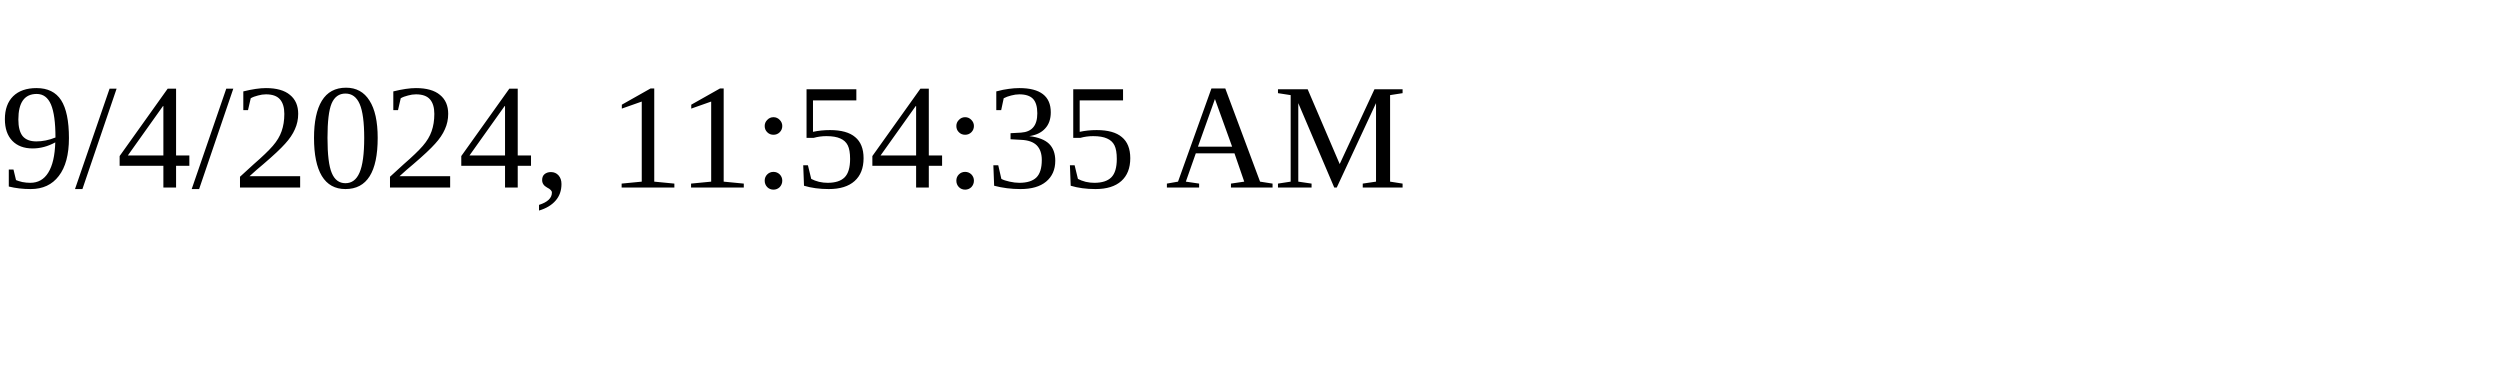
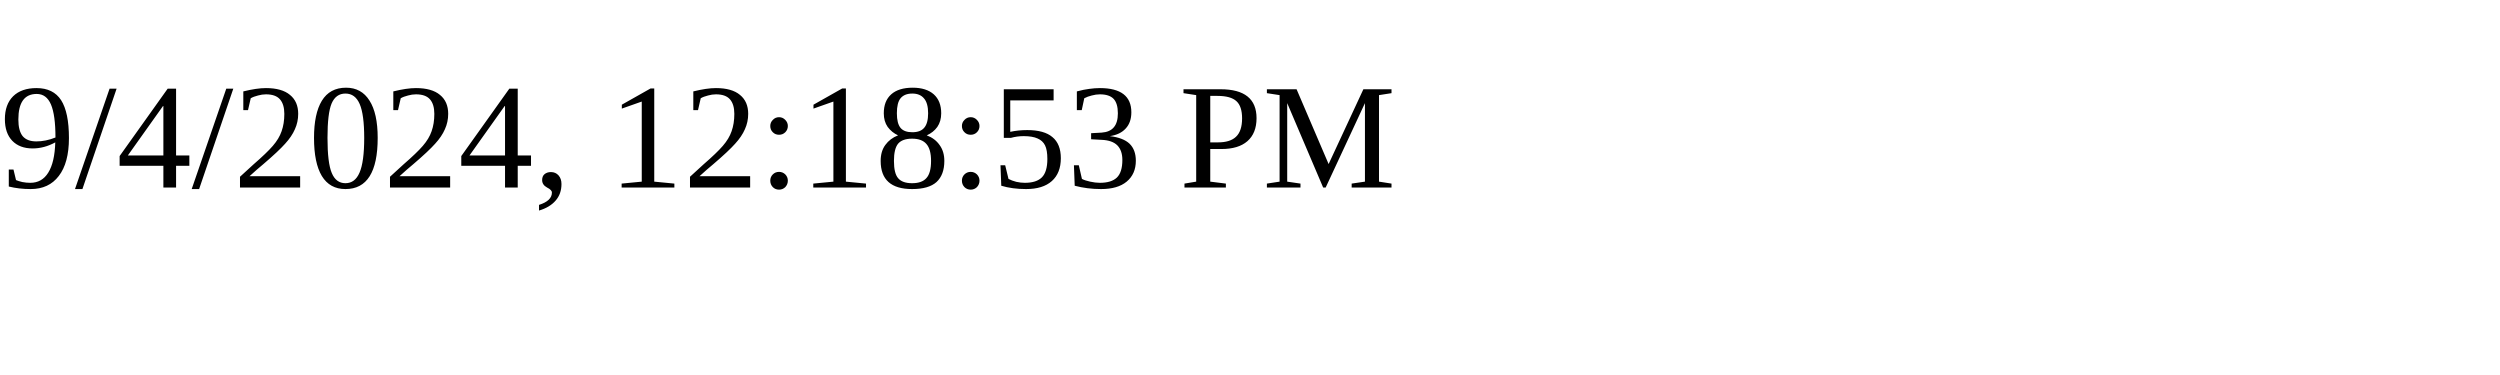
<svg xmlns="http://www.w3.org/2000/svg" height="30" width="200">
-   <text x="0" y="15">9/4/2024, 11:54:35 AM</text>
+   <text x="0" y="15">9/4/2024, 12:18:53 PM</text>
</svg>
